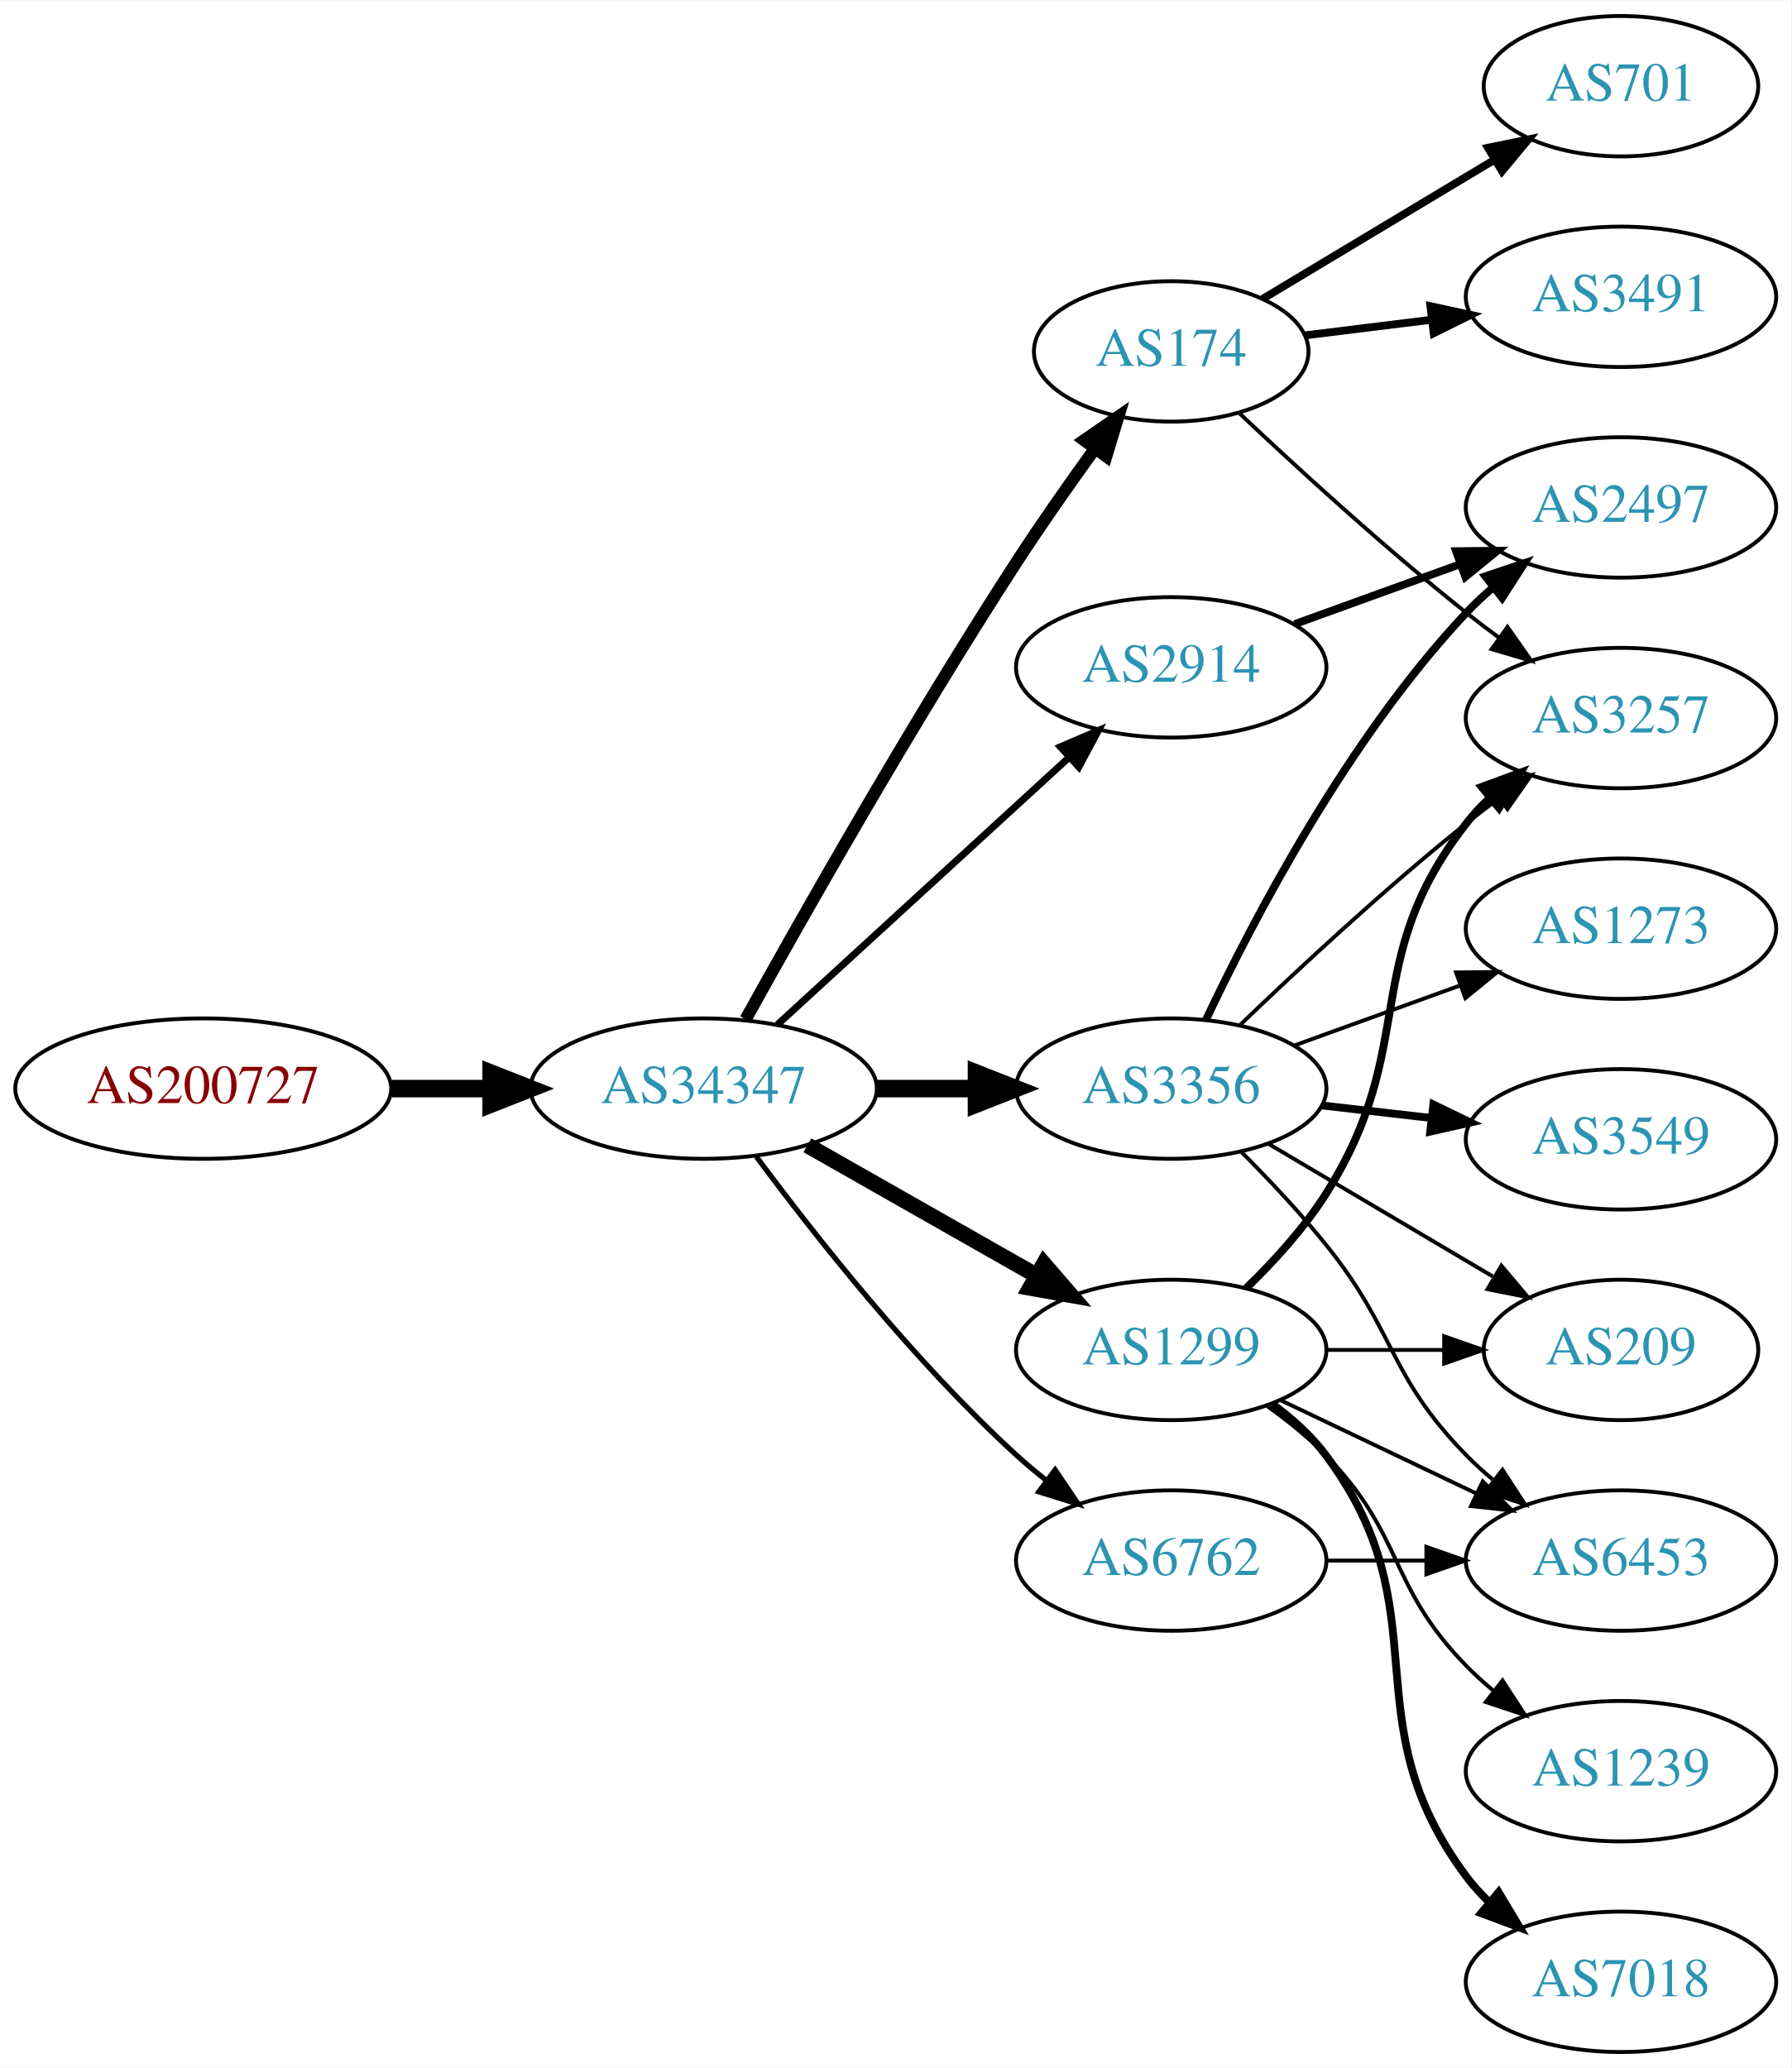
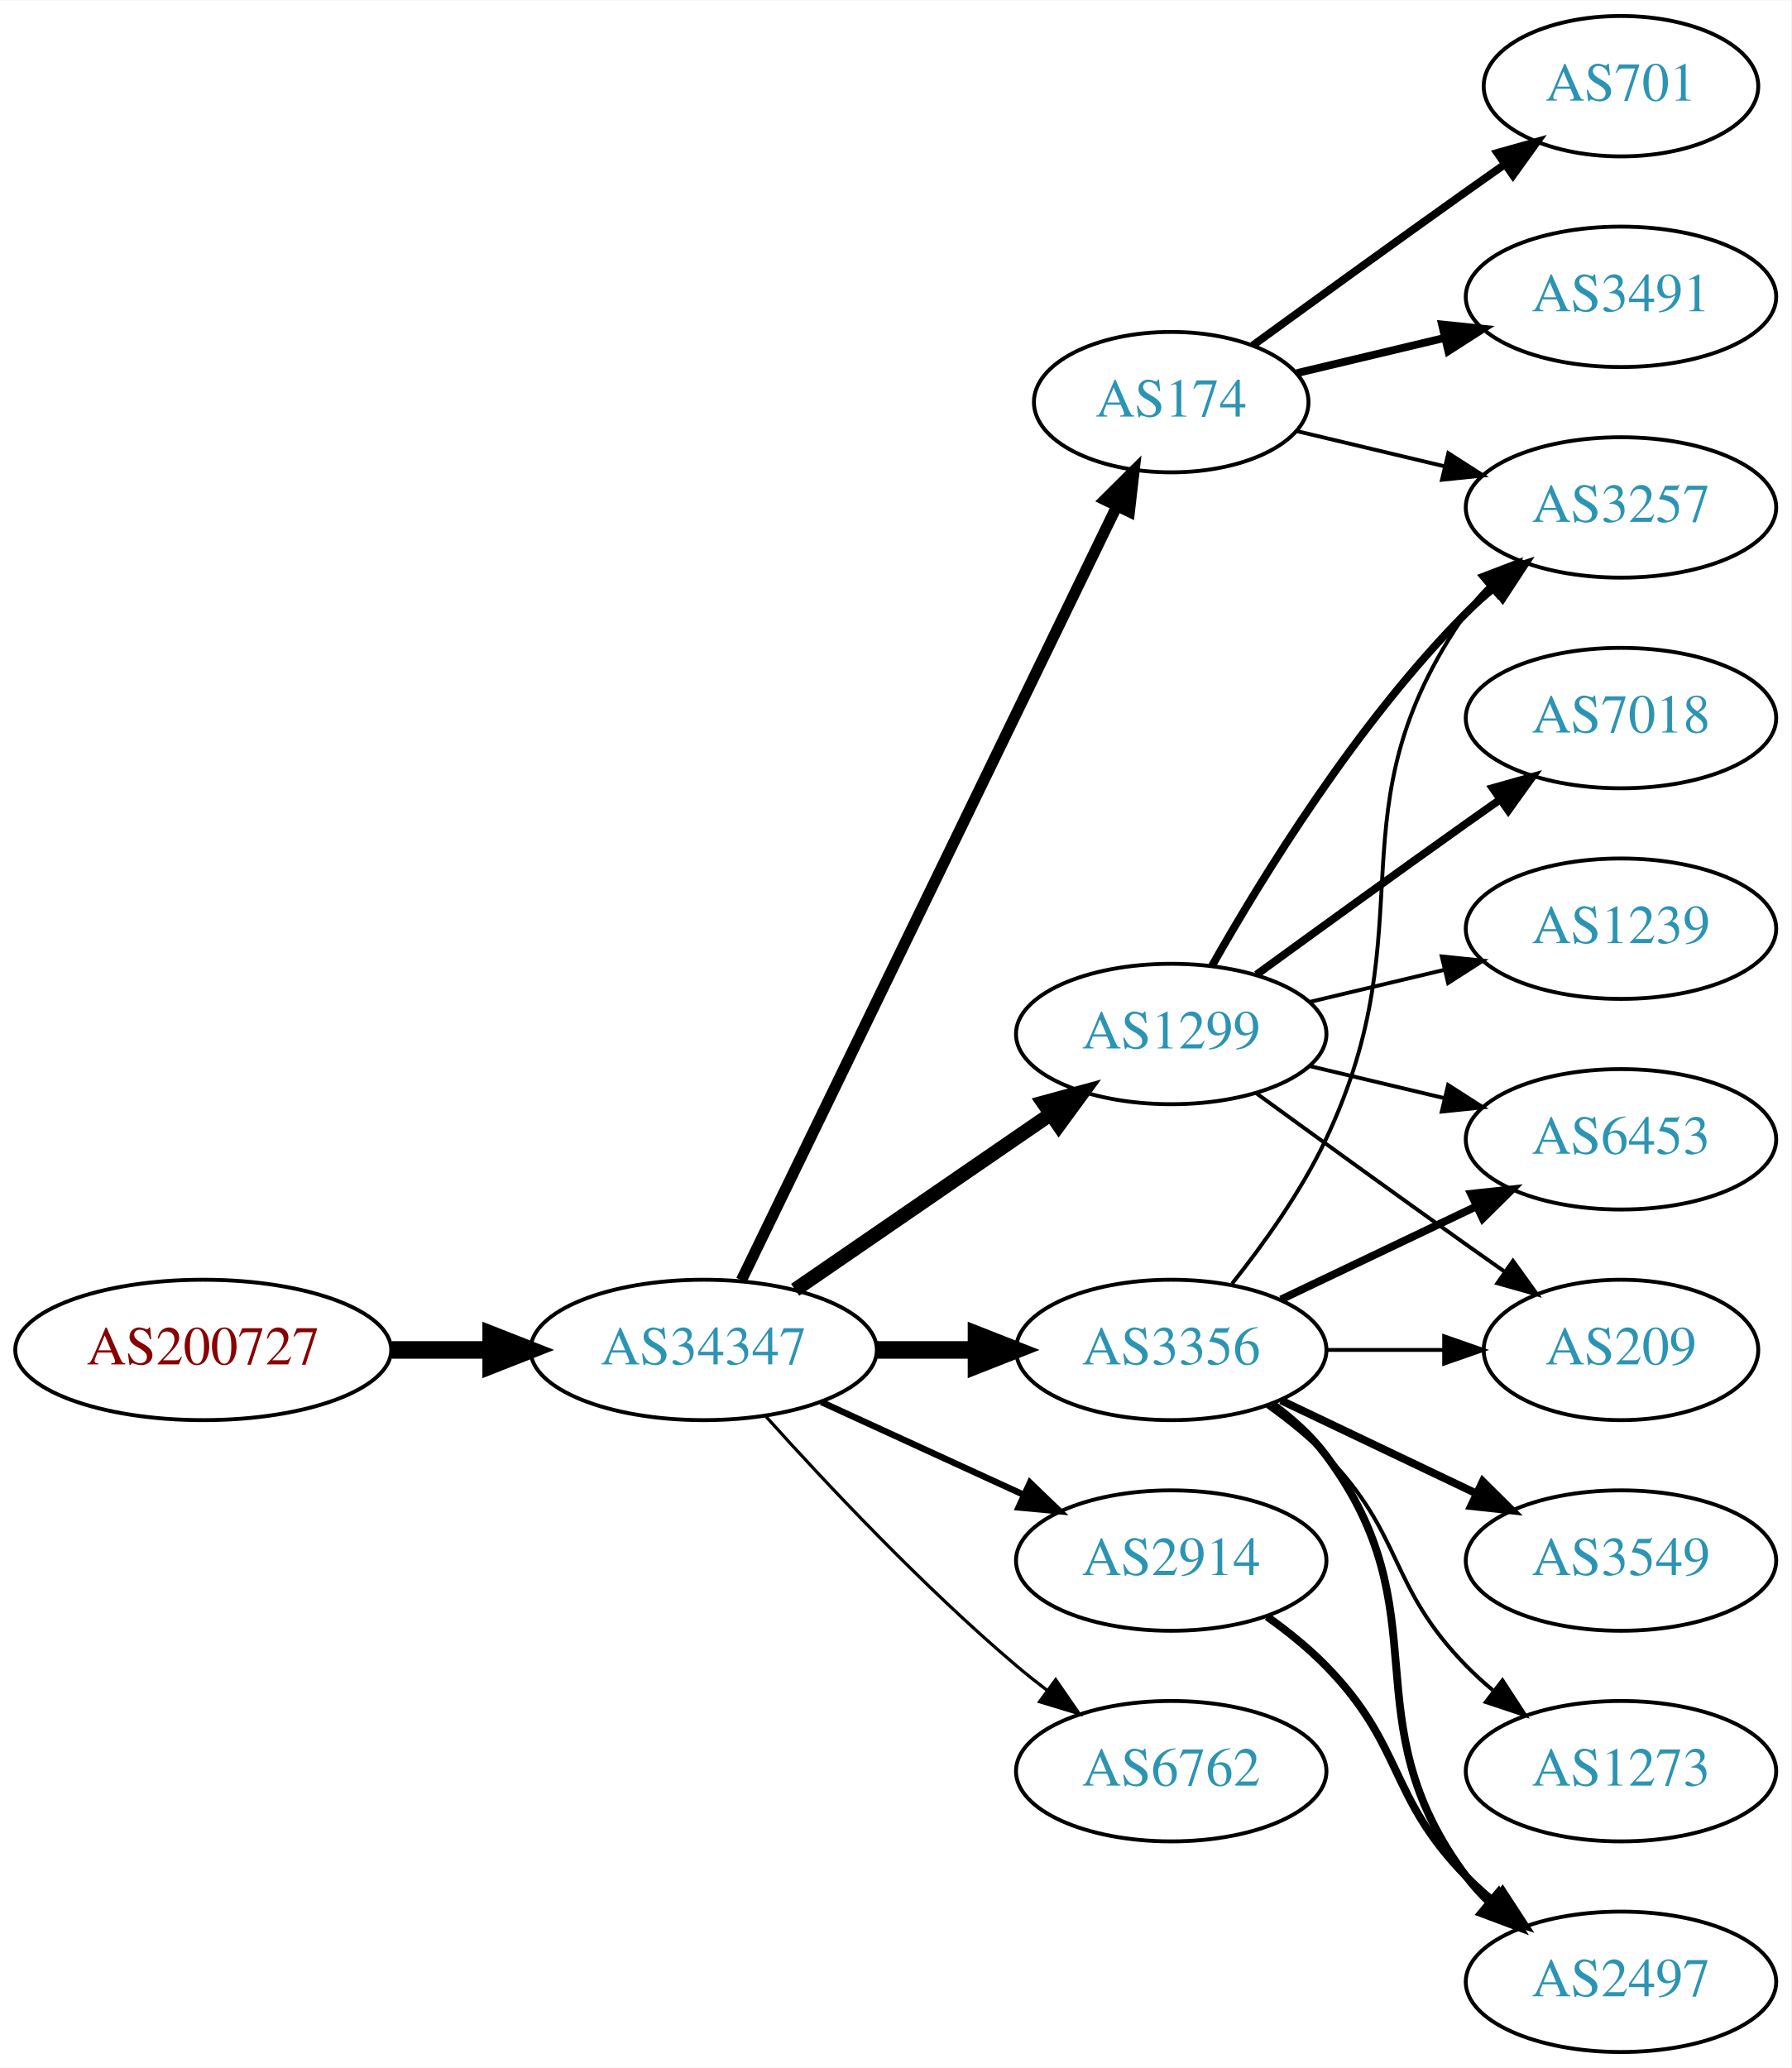
<svg xmlns="http://www.w3.org/2000/svg" xmlns:xlink="http://www.w3.org/1999/xlink" width="459pt" height="530pt" viewBox="0.00 0.00 459.17 530.00">
  <g id="graph0" class="graph" transform="scale(1 1) rotate(0) translate(4 526)">
    <polygon fill="white" stroke="none" points="-4,4 -4,-526 455.17,-526 455.17,4 -4,4" />
    <g id="node1" class="node">
      <g id="a_node1">
        <a xlink:href="/asn/200727" xlink:title="AS200727 ~ Kommunalbetriebe Rinn GmbH [AT]">
-           <ellipse fill="#ffffff" stroke="black" cx="48.096" cy="-247" rx="48.192" ry="18" />
-           <text text-anchor="middle" x="48.096" y="-243.3" font-family="Times,serif" font-size="14.00" fill="#880000">AS200727</text>
+           <ellipse fill="#ffffff" stroke="black" cx="48.096" cy="-180" rx="48.192" ry="18" />
+           <text text-anchor="middle" x="48.096" y="-176.3" font-family="Times,serif" font-size="14.00" fill="#880000">AS200727</text>
        </a>
      </g>
    </g>
    <g id="node2" class="node">
      <g id="a_node2">
        <a xlink:href="/asn/34347" xlink:title="AS34347 ~ HALLAG Kommunal GmbH [AT]">
-           <ellipse fill="#ffffff" stroke="black" cx="176.388" cy="-247" rx="44.393" ry="18" />
-           <text text-anchor="middle" x="176.388" y="-243.3" font-family="Times,serif" font-size="14.00" fill="#2c94b3">AS34347</text>
+           <ellipse fill="#ffffff" stroke="black" cx="176.388" cy="-180" rx="44.393" ry="18" />
+           <text text-anchor="middle" x="176.388" y="-176.3" font-family="Times,serif" font-size="14.00" fill="#2c94b3">AS34347</text>
        </a>
      </g>
    </g>
    <g id="edge1" class="edge">
-       <path fill="none" stroke="black" stroke-width="4.5" d="M96.481,-247C104.742,-247 113.386,-247 121.799,-247" />
-       <polygon fill="black" stroke="black" stroke-width="4.5" points="121.904,-250.938 131.904,-247 121.904,-243.063 121.904,-250.938" />
+       <path fill="none" stroke="black" stroke-width="4.5" d="M96.481,-180C104.742,-180 113.386,-180 121.799,-180" />
+       <polygon fill="black" stroke="black" stroke-width="4.5" points="121.904,-183.938 131.904,-180 121.904,-176.063 121.904,-183.938" />
    </g>
    <g id="node3" class="node">
      <g id="a_node3">
-         <a xlink:href="/asn/174" xlink:title="AS174 ~ Cogent Communications [US]">
-           <ellipse fill="#ffffff" stroke="black" cx="296.23" cy="-436" rx="35.194" ry="18" />
-           <text text-anchor="middle" x="296.23" y="-432.3" font-family="Times,serif" font-size="14.00" fill="#2c94b3">AS174</text>
+         <a xlink:href="/asn/1299" xlink:title="AS1299 ~ Telia Carrier [EU]">
+           <ellipse fill="#ffffff" stroke="black" cx="296.23" cy="-261" rx="39.794" ry="18" />
+           <text text-anchor="middle" x="296.23" y="-257.3" font-family="Times,serif" font-size="14.00" fill="#2c94b3">AS1299</text>
        </a>
      </g>
    </g>
    <g id="edge2" class="edge">
-       <path fill="none" stroke="black" stroke-width="3.15" d="M187.141,-264.783C201.616,-290.901 229.949,-340.977 256.584,-382 262.863,-391.672 270.136,-402.031 276.667,-411.062" />
-       <polygon fill="black" stroke="black" stroke-width="3.15" points="273.921,-413.237 282.645,-419.249 279.575,-409.109 273.921,-413.237" />
+       <path fill="none" stroke="black" stroke-width="3.682" d="M199.83,-195.426C218.412,-208.198 244.972,-226.455 265.352,-240.463" />
+       <polygon fill="black" stroke="black" stroke-width="3.682" points="263.443,-243.398 273.666,-246.178 267.408,-237.629 263.443,-243.398" />
    </g>
    <g id="node4" class="node">
      <g id="a_node4">
-         <a xlink:href="/asn/3356" xlink:title="AS3356 ~ Level 3 Parent, LLC [US]">
-           <ellipse fill="#ffffff" stroke="black" cx="296.23" cy="-247" rx="39.794" ry="18" />
-           <text text-anchor="middle" x="296.23" y="-243.3" font-family="Times,serif" font-size="14.00" fill="#2c94b3">AS3356</text>
+         <a xlink:href="/asn/2914" xlink:title="AS2914 ~ NTT America, Inc. [US]">
+           <ellipse fill="#ffffff" stroke="black" cx="296.23" cy="-126" rx="39.794" ry="18" />
+           <text text-anchor="middle" x="296.23" y="-122.3" font-family="Times,serif" font-size="14.00" fill="#2c94b3">AS2914</text>
        </a>
      </g>
    </g>
    <g id="edge3" class="edge">
-       <path fill="none" stroke="black" stroke-width="4.5" d="M220.599,-247C228.911,-247 237.674,-247 246.156,-247" />
-       <polygon fill="black" stroke="black" stroke-width="4.5" points="246.315,-250.938 256.315,-247 246.315,-243.063 246.315,-250.938" />
+       <path fill="none" stroke="black" stroke-width="1.636" d="M206.517,-166.652C222.128,-159.498 241.526,-150.609 258.198,-142.97" />
+       <polygon fill="black" stroke="black" stroke-width="1.636" points="260.017,-145.986 267.65,-138.638 257.101,-139.622 260.017,-145.986" />
    </g>
    <g id="node5" class="node">
      <g id="a_node5">
-         <a xlink:href="/asn/1299" xlink:title="AS1299 ~ Telia Carrier [EU]">
-           <ellipse fill="#ffffff" stroke="black" cx="296.23" cy="-180" rx="39.794" ry="18" />
-           <text text-anchor="middle" x="296.23" y="-176.3" font-family="Times,serif" font-size="14.00" fill="#2c94b3">AS1299</text>
+         <a xlink:href="/asn/174" xlink:title="AS174 ~ Cogent Communications [US]">
+           <ellipse fill="#ffffff" stroke="black" cx="296.23" cy="-423" rx="35.194" ry="18" />
+           <text text-anchor="middle" x="296.23" y="-419.3" font-family="Times,serif" font-size="14.00" fill="#2c94b3">AS174</text>
        </a>
      </g>
    </g>
    <g id="edge4" class="edge">
-       <path fill="none" stroke="black" stroke-width="4.05" d="M202.958,-232.462C220.177,-222.672 243.062,-209.66 261.733,-199.045" />
-       <polygon fill="black" stroke="black" stroke-width="4.05" points="263.576,-202.074 270.517,-194.05 260.073,-195.912 263.576,-202.074" />
+       <path fill="none" stroke="black" stroke-width="2.864" d="M186.053,-197.868C206.533,-240.101 258.021,-346.272 282.247,-396.227" />
+       <polygon fill="black" stroke="black" stroke-width="2.864" points="279.198,-397.963 286.711,-405.433 285.497,-394.908 279.198,-397.963" />
    </g>
    <g id="node6" class="node">
      <g id="a_node6">
-         <a xlink:href="/asn/2914" xlink:title="AS2914 ~ NTT America, Inc. [US]">
-           <ellipse fill="#ffffff" stroke="black" cx="296.23" cy="-355" rx="39.794" ry="18" />
-           <text text-anchor="middle" x="296.23" y="-351.3" font-family="Times,serif" font-size="14.00" fill="#2c94b3">AS2914</text>
+         <a xlink:href="/asn/3356" xlink:title="AS3356 ~ Level 3 Parent, LLC [US]">
+           <ellipse fill="#ffffff" stroke="black" cx="296.23" cy="-180" rx="39.794" ry="18" />
+           <text text-anchor="middle" x="296.23" y="-176.3" font-family="Times,serif" font-size="14.00" fill="#2c94b3">AS3356</text>
        </a>
      </g>
    </g>
    <g id="edge5" class="edge">
-       <path fill="none" stroke="black" stroke-width="1.8" d="M195.285,-263.403C215.214,-281.667 247.571,-311.322 270.048,-331.921" />
-       <polygon fill="black" stroke="black" stroke-width="1.8" points="267.813,-334.62 277.55,-338.797 272.543,-329.46 267.813,-334.62" />
+       <path fill="none" stroke="black" stroke-width="4.5" d="M220.599,-180C228.911,-180 237.674,-180 246.156,-180" />
+       <polygon fill="black" stroke="black" stroke-width="4.5" points="246.315,-183.938 256.315,-180 246.315,-176.063 246.315,-183.938" />
    </g>
    <g id="node7" class="node">
      <g id="a_node7">
        <a xlink:href="/asn/6762" xlink:title="AS6762 ~ TELECOM ITALIA SPARKLE S.p.A. [IT]">
-           <ellipse fill="#ffffff" stroke="black" cx="296.23" cy="-126" rx="39.794" ry="18" />
-           <text text-anchor="middle" x="296.23" y="-122.3" font-family="Times,serif" font-size="14.00" fill="#2c94b3">AS6762</text>
+           <ellipse fill="#ffffff" stroke="black" cx="296.23" cy="-72" rx="39.794" ry="18" />
+           <text text-anchor="middle" x="296.23" y="-68.3" font-family="Times,serif" font-size="14.00" fill="#2c94b3">AS6762</text>
        </a>
      </g>
    </g>
    <g id="edge6" class="edge">
-       <path fill="none" stroke="black" stroke-width="1.35" d="M189.908,-229.531C204.587,-209.714 230.273,-177.036 256.584,-153 259.001,-150.792 261.606,-148.615 264.282,-146.512" />
-       <polygon fill="black" stroke="black" stroke-width="1.35" points="266.465,-149.251 272.402,-140.476 262.288,-143.633 266.465,-149.251" />
+       <path fill="none" stroke="black" stroke-width="0.818" d="M192.32,-162.956C207.646,-145.903 232.582,-119.35 256.584,-99 259.081,-96.883 261.741,-94.768 264.453,-92.707" />
+       <polygon fill="black" stroke="black" stroke-width="0.818" points="266.619,-95.459 272.629,-86.734 262.489,-89.806 266.619,-95.459" />
    </g>
    <g id="node8" class="node">
      <g id="a_node8">
        <a xlink:href="/asn/3257" xlink:title="AS3257 ~ GTT [DE]">
-           <ellipse fill="#ffffff" stroke="black" cx="411.523" cy="-342" rx="39.794" ry="18" />
-           <text text-anchor="middle" x="411.523" y="-338.3" font-family="Times,serif" font-size="14.00" fill="#2c94b3">AS3257</text>
+           <ellipse fill="#ffffff" stroke="black" cx="411.523" cy="-396" rx="39.794" ry="18" />
+           <text text-anchor="middle" x="411.523" y="-392.3" font-family="Times,serif" font-size="14.00" fill="#2c94b3">AS3257</text>
        </a>
      </g>
    </g>
    <g id="edge7" class="edge">
-       <path fill="none" stroke="black" d="M313.621,-420.231C328.417,-406.256 351.003,-385.559 371.877,-369 374.588,-366.849 377.457,-364.672 380.36,-362.537" />
-       <polygon fill="black" stroke="black" points="382.434,-365.356 388.519,-356.683 378.353,-359.669 382.434,-365.356" />
+       <path fill="none" stroke="black" stroke-width="2" d="M306.69,-278.49C319.472,-301.096 343.904,-340.886 371.877,-369 373.987,-371.121 376.283,-373.188 378.669,-375.171" />
+       <polygon fill="black" stroke="black" stroke-width="2" points="376.921,-378.242 386.984,-381.556 381.184,-372.69 376.921,-378.242" />
    </g>
    <g id="node9" class="node">
      <g id="a_node9">
+         <a xlink:href="/asn/1239" xlink:title="AS1239 ~ Sprint [US]">
+           <ellipse fill="#ffffff" stroke="black" cx="411.523" cy="-288" rx="39.794" ry="18" />
+           <text text-anchor="middle" x="411.523" y="-284.3" font-family="Times,serif" font-size="14.00" fill="#2c94b3">AS1239</text>
+         </a>
+       </g>
+     </g>
+     <g id="edge8" class="edge">
+       <path fill="none" stroke="black" d="M331.837,-269.248C342.709,-271.838 354.863,-274.735 366.305,-277.462" />
+       <polygon fill="black" stroke="black" points="365.589,-280.889 376.128,-279.803 367.212,-274.08 365.589,-280.889" />
+     </g>
+     <g id="node10" class="node">
+       <g id="a_node10">
+         <a xlink:href="/asn/7018" xlink:title="AS7018 ~ AT&amp;T Services, Inc. [US]">
+           <ellipse fill="#ffffff" stroke="black" cx="411.523" cy="-342" rx="39.794" ry="18" />
+           <text text-anchor="middle" x="411.523" y="-338.3" font-family="Times,serif" font-size="14.00" fill="#2c94b3">AS7018</text>
+         </a>
+       </g>
+     </g>
+     <g id="edge9" class="edge">
+       <path fill="none" stroke="black" stroke-width="2" d="M318.078,-276.222C333.012,-287.091 353.626,-302.025 371.877,-315 374.697,-317.005 377.64,-319.085 380.588,-321.159" />
+       <polygon fill="black" stroke="black" stroke-width="2" points="378.616,-324.05 388.813,-326.926 382.634,-318.319 378.616,-324.05" />
+     </g>
+     <g id="node11" class="node">
+       <g id="a_node11">
+         <a xlink:href="/asn/6453" xlink:title="AS6453 ~ TATA COMMUNICATIONS (AMERICA) INC [US]">
+           <ellipse fill="#ffffff" stroke="black" cx="411.523" cy="-234" rx="39.794" ry="18" />
+           <text text-anchor="middle" x="411.523" y="-230.3" font-family="Times,serif" font-size="14.00" fill="#2c94b3">AS6453</text>
+         </a>
+       </g>
+     </g>
+     <g id="edge10" class="edge">
+       <path fill="none" stroke="black" d="M331.837,-252.752C342.709,-250.162 354.863,-247.265 366.305,-244.538" />
+       <polygon fill="black" stroke="black" points="367.212,-247.92 376.128,-242.197 365.589,-241.111 367.212,-247.92" />
+     </g>
+     <g id="node12" class="node">
+       <g id="a_node12">
+         <a xlink:href="/asn/209" xlink:title="AS209 ~ CenturyLink Communications, LLC [US]">
+           <ellipse fill="#ffffff" stroke="black" cx="411.523" cy="-180" rx="35.194" ry="18" />
+           <text text-anchor="middle" x="411.523" y="-176.3" font-family="Times,serif" font-size="14.00" fill="#2c94b3">AS209</text>
+         </a>
+       </g>
+     </g>
+     <g id="edge11" class="edge">
+       <path fill="none" stroke="black" d="M318.078,-245.778C333.012,-234.909 353.626,-219.975 371.877,-207 375.087,-204.718 378.456,-202.339 381.811,-199.982" />
+       <polygon fill="black" stroke="black" points="383.839,-202.834 390.021,-194.23 379.823,-197.101 383.839,-202.834" />
+     </g>
+     <g id="node15" class="node">
+       <g id="a_node15">
+         <a xlink:href="/asn/2497" xlink:title="AS2497 ~ Internet Initiative Japan Inc. [JP]">
+           <ellipse fill="#ffffff" stroke="black" cx="411.523" cy="-18" rx="39.794" ry="18" />
+           <text text-anchor="middle" x="411.523" y="-14.3" font-family="Times,serif" font-size="14.00" fill="#2c94b3">AS2497</text>
+         </a>
+       </g>
+     </g>
+     <g id="edge15" class="edge">
+       <path fill="none" stroke="black" stroke-width="2" d="M320.824,-111.611C326.08,-107.852 331.412,-103.563 335.877,-99 356.049,-78.383 351.704,-65.617 371.877,-45 373.969,-42.861 376.253,-40.782 378.63,-38.79" />
+       <polygon fill="black" stroke="black" stroke-width="2" points="381.148,-41.268 386.929,-32.389 376.873,-35.725 381.148,-41.268" />
+     </g>
+     <g id="edge13" class="edge">
+       <path fill="none" stroke="black" d="M328.488,-415.551C340.168,-412.767 353.663,-409.551 366.293,-406.541" />
+       <polygon fill="black" stroke="black" points="367.268,-409.907 376.184,-404.184 365.645,-403.097 367.268,-409.907" />
+     </g>
+     <g id="node13" class="node">
+       <g id="a_node13">
        <a xlink:href="/asn/701" xlink:title="AS701 ~ UUNET [US]">
          <ellipse fill="#ffffff" stroke="black" cx="411.523" cy="-504" rx="35.194" ry="18" />
          <text text-anchor="middle" x="411.523" y="-500.3" font-family="Times,serif" font-size="14.00" fill="#2c94b3">AS701</text>
        </a>
      </g>
    </g>
-     <g id="edge8" class="edge">
-       <path fill="none" stroke="black" stroke-width="2" d="M319.613,-449.435C336.648,-459.659 360.305,-473.858 379.216,-485.209" />
-       <polygon fill="black" stroke="black" stroke-width="2" points="377.423,-488.215 387.799,-490.361 381.026,-482.213 377.423,-488.215" />
-     </g>
-     <g id="node10" class="node">
-       <g id="a_node10">
+     <g id="edge12" class="edge">
+       <path fill="none" stroke="black" stroke-width="2" d="M317.126,-437.529C332.128,-448.45 353.235,-463.747 371.877,-477 375.087,-479.282 378.456,-481.661 381.811,-484.018" />
+       <polygon fill="black" stroke="black" stroke-width="2" points="379.823,-486.899 390.021,-489.77 383.839,-481.166 379.823,-486.899" />
+     </g>
+     <g id="node14" class="node">
+       <g id="a_node14">
        <a xlink:href="/asn/3491" xlink:title="AS3491 ~ PCCW Global, Inc. [US]">
          <ellipse fill="#ffffff" stroke="black" cx="411.523" cy="-450" rx="39.794" ry="18" />
          <text text-anchor="middle" x="411.523" y="-446.3" font-family="Times,serif" font-size="14.00" fill="#2c94b3">AS3491</text>
        </a>
      </g>
    </g>
-     <g id="edge9" class="edge">
-       <path fill="none" stroke="black" stroke-width="2" d="M330.609,-440.125C340.699,-441.372 351.982,-442.766 362.817,-444.105" />
-       <polygon fill="black" stroke="black" stroke-width="2" points="362.661,-447.612 373.014,-445.365 363.519,-440.665 362.661,-447.612" />
-     </g>
-     <g id="edge10" class="edge">
-       <path fill="none" stroke="black" d="M313.874,-263.312C328.649,-277.51 351.062,-298.363 371.877,-315 374.58,-317.161 377.444,-319.344 380.343,-321.484" />
-       <polygon fill="black" stroke="black" points="378.334,-324.35 388.498,-327.344 382.419,-318.666 378.334,-324.35" />
-     </g>
-     <g id="node11" class="node">
-       <g id="a_node11">
-         <a xlink:href="/asn/3549" xlink:title="AS3549 ~ Level 3 Parent, LLC [US]">
-           <ellipse fill="#ffffff" stroke="black" cx="411.523" cy="-234" rx="39.794" ry="18" />
-           <text text-anchor="middle" x="411.523" y="-230.3" font-family="Times,serif" font-size="14.00" fill="#2c94b3">AS3549</text>
-         </a>
-       </g>
-     </g>
-     <g id="edge11" class="edge">
-       <path fill="none" stroke="black" stroke-width="2" d="M334.955,-242.671C343.937,-241.641 353.635,-240.528 362.993,-239.454" />
-       <polygon fill="black" stroke="black" stroke-width="2" points="363.427,-242.927 372.963,-238.31 362.629,-235.973 363.427,-242.927" />
-     </g>
-     <g id="node12" class="node">
-       <g id="a_node12">
-         <a xlink:href="/asn/2497" xlink:title="AS2497 ~ Internet Initiative Japan Inc. [JP]">
-           <ellipse fill="#ffffff" stroke="black" cx="411.523" cy="-396" rx="39.794" ry="18" />
-           <text text-anchor="middle" x="411.523" y="-392.3" font-family="Times,serif" font-size="14.00" fill="#2c94b3">AS2497</text>
-         </a>
-       </g>
-     </g>
-     <g id="edge12" class="edge">
-       <path fill="none" stroke="black" stroke-width="2" d="M305.16,-264.687C317.058,-289.882 341.416,-336.632 371.877,-369 373.927,-371.179 376.181,-373.287 378.537,-375.299" />
-       <polygon fill="black" stroke="black" stroke-width="2" points="376.759,-378.351 386.799,-381.735 381.061,-372.829 376.759,-378.351" />
-     </g>
-     <g id="node13" class="node">
-       <g id="a_node13">
-         <a xlink:href="/asn/209" xlink:title="AS209 ~ CenturyLink Communications, LLC [US]">
-           <ellipse fill="#ffffff" stroke="black" cx="411.523" cy="-180" rx="35.194" ry="18" />
-           <text text-anchor="middle" x="411.523" y="-176.3" font-family="Times,serif" font-size="14.00" fill="#2c94b3">AS209</text>
-         </a>
-       </g>
-     </g>
-     <g id="edge13" class="edge">
-       <path fill="none" stroke="black" d="M321.257,-232.791C337.961,-222.912 360.406,-209.639 378.61,-198.873" />
-       <polygon fill="black" stroke="black" points="380.864,-201.606 387.69,-193.503 377.301,-195.581 380.864,-201.606" />
-     </g>
-     <g id="node14" class="node">
-       <g id="a_node14">
-         <a xlink:href="/asn/1273" xlink:title="AS1273 ~ Vodafone Group PLC [EU]">
-           <ellipse fill="#ffffff" stroke="black" cx="411.523" cy="-288" rx="39.794" ry="18" />
-           <text text-anchor="middle" x="411.523" y="-284.3" font-family="Times,serif" font-size="14.00" fill="#2c94b3">AS1273</text>
-         </a>
-       </g>
-     </g>
    <g id="edge14" class="edge">
-       <path fill="none" stroke="black" d="M327.889,-258.095C340.861,-262.79 356.155,-268.324 370.035,-273.348" />
-       <polygon fill="black" stroke="black" points="369.246,-276.784 379.84,-276.896 371.628,-270.202 369.246,-276.784" />
-     </g>
-     <g id="node15" class="node">
-       <g id="a_node15">
-         <a xlink:href="/asn/6453" xlink:title="AS6453 ~ TATA COMMUNICATIONS (AMERICA) INC [US]">
-           <ellipse fill="#ffffff" stroke="black" cx="411.523" cy="-126" rx="39.794" ry="18" />
-           <text text-anchor="middle" x="411.523" y="-122.3" font-family="Times,serif" font-size="14.00" fill="#2c94b3">AS6453</text>
-         </a>
-       </g>
-     </g>
-     <g id="edge15" class="edge">
-       <path fill="none" stroke="black" d="M314.101,-230.881C321.141,-223.82 329.213,-215.272 335.877,-207 353.971,-184.537 351.704,-173.617 371.877,-153 373.969,-150.861 376.253,-148.782 378.63,-146.79" />
-       <polygon fill="black" stroke="black" points="381.148,-149.268 386.929,-140.389 376.873,-143.725 381.148,-149.268" />
+       <path fill="none" stroke="black" stroke-width="2" d="M328.488,-430.449C340.168,-433.233 353.663,-436.449 366.293,-439.459" />
+       <polygon fill="black" stroke="black" stroke-width="2" points="365.645,-442.903 376.184,-441.816 367.268,-436.093 365.645,-442.903" />
+     </g>
+     <g id="edge18" class="edge">
+       <path fill="none" stroke="black" d="M311.83,-196.991C319.918,-207.155 329.579,-220.655 335.877,-234 362.376,-290.159 336.263,-318.131 371.877,-369 373.549,-371.389 375.504,-373.635 377.631,-375.733" />
+       <polygon fill="black" stroke="black" points="375.471,-378.49 385.364,-382.284 379.996,-373.149 375.471,-378.49" />
    </g>
    <g id="edge16" class="edge">
-       <path fill="none" stroke="black" stroke-width="2" d="M315.445,-195.819C322.54,-202.698 330.291,-211.193 335.877,-220 360.06,-258.13 344.136,-279.375 371.877,-315 373.668,-317.301 375.709,-319.484 377.896,-321.538" />
-       <polygon fill="black" stroke="black" stroke-width="2" points="375.798,-324.344 385.741,-328.005 380.251,-318.943 375.798,-324.344" />
-     </g>
-     <g id="edge20" class="edge">
+       <path fill="none" stroke="black" stroke-width="2" d="M324.367,-192.934C339.361,-200.081 358.182,-209.052 374.405,-216.785" />
+       <polygon fill="black" stroke="black" stroke-width="2" points="373.075,-220.028 383.608,-221.171 376.087,-213.709 373.075,-220.028" />
+     </g>
+     <g id="edge21" class="edge">
      <path fill="none" stroke="black" d="M335.902,-180C345.608,-180 356.098,-180 366.061,-180" />
      <polygon fill="black" stroke="black" points="366.198,-183.5 376.198,-180 366.198,-176.5 366.198,-183.5" />
-     </g>
-     <g id="edge19" class="edge">
-       <path fill="none" stroke="black" d="M324.367,-167.066C339.361,-159.919 358.182,-150.948 374.405,-143.215" />
-       <polygon fill="black" stroke="black" points="376.087,-146.291 383.608,-138.829 373.075,-139.972 376.087,-146.291" />
-     </g>
-     <g id="node16" class="node">
-       <g id="a_node16">
-         <a xlink:href="/asn/7018" xlink:title="AS7018 ~ AT&amp;T Services, Inc. [US]">
-           <ellipse fill="#ffffff" stroke="black" cx="411.523" cy="-18" rx="39.794" ry="18" />
-           <text text-anchor="middle" x="411.523" y="-14.3" font-family="Times,serif" font-size="14.00" fill="#2c94b3">AS7018</text>
-         </a>
-       </g>
    </g>
    <g id="edge17" class="edge">
      <path fill="none" stroke="black" stroke-width="2" d="M322.161,-166.118C327.237,-162.389 332.155,-157.984 335.877,-153 366.148,-112.458 341.605,-85.542 371.877,-45 373.621,-42.664 375.628,-40.455 377.792,-38.383" />
      <polygon fill="black" stroke="black" stroke-width="2" points="380.151,-40.973 385.592,-31.882 375.67,-35.595 380.151,-40.973" />
    </g>
+     <g id="node16" class="node">
+       <g id="a_node16">
+         <a xlink:href="/asn/3549" xlink:title="AS3549 ~ Level 3 Parent, LLC [US]">
+           <ellipse fill="#ffffff" stroke="black" cx="411.523" cy="-126" rx="39.794" ry="18" />
+           <text text-anchor="middle" x="411.523" y="-122.3" font-family="Times,serif" font-size="14.00" fill="#2c94b3">AS3549</text>
+         </a>
+       </g>
+     </g>
+     <g id="edge19" class="edge">
+       <path fill="none" stroke="black" stroke-width="2" d="M324.367,-167.066C339.361,-159.919 358.182,-150.948 374.405,-143.215" />
+       <polygon fill="black" stroke="black" stroke-width="2" points="376.087,-146.291 383.608,-138.829 373.075,-139.972 376.087,-146.291" />
+     </g>
    <g id="node17" class="node">
      <g id="a_node17">
-         <a xlink:href="/asn/1239" xlink:title="AS1239 ~ Sprint [US]">
+         <a xlink:href="/asn/1273" xlink:title="AS1273 ~ Vodafone Group PLC [EU]">
          <ellipse fill="#ffffff" stroke="black" cx="411.523" cy="-72" rx="39.794" ry="18" />
-           <text text-anchor="middle" x="411.523" y="-68.3" font-family="Times,serif" font-size="14.00" fill="#2c94b3">AS1239</text>
-         </a>
-       </g>
-     </g>
-     <g id="edge18" class="edge">
+           <text text-anchor="middle" x="411.523" y="-68.3" font-family="Times,serif" font-size="14.00" fill="#2c94b3">AS1273</text>
+         </a>
+       </g>
+     </g>
+     <g id="edge20" class="edge">
      <path fill="none" stroke="black" d="M320.824,-165.611C326.08,-161.852 331.412,-157.563 335.877,-153 356.049,-132.383 351.704,-119.617 371.877,-99 373.969,-96.861 376.253,-94.782 378.63,-92.79" />
      <polygon fill="black" stroke="black" points="381.148,-95.268 386.929,-86.389 376.873,-89.725 381.148,-95.268" />
    </g>
-     <g id="edge22" class="edge">
-       <path fill="none" stroke="black" stroke-width="2" d="M327.889,-366.095C340.861,-370.79 356.155,-376.324 370.035,-381.348" />
-       <polygon fill="black" stroke="black" stroke-width="2" points="369.246,-384.784 379.84,-384.896 371.628,-378.202 369.246,-384.784" />
-     </g>
-     <g id="edge21" class="edge">
-       <path fill="none" stroke="black" d="M335.902,-126C344.105,-126 352.869,-126 361.401,-126" />
-       <polygon fill="black" stroke="black" points="361.641,-129.5 371.641,-126 361.641,-122.5 361.641,-129.5" />
-     </g>
  </g>
</svg>
